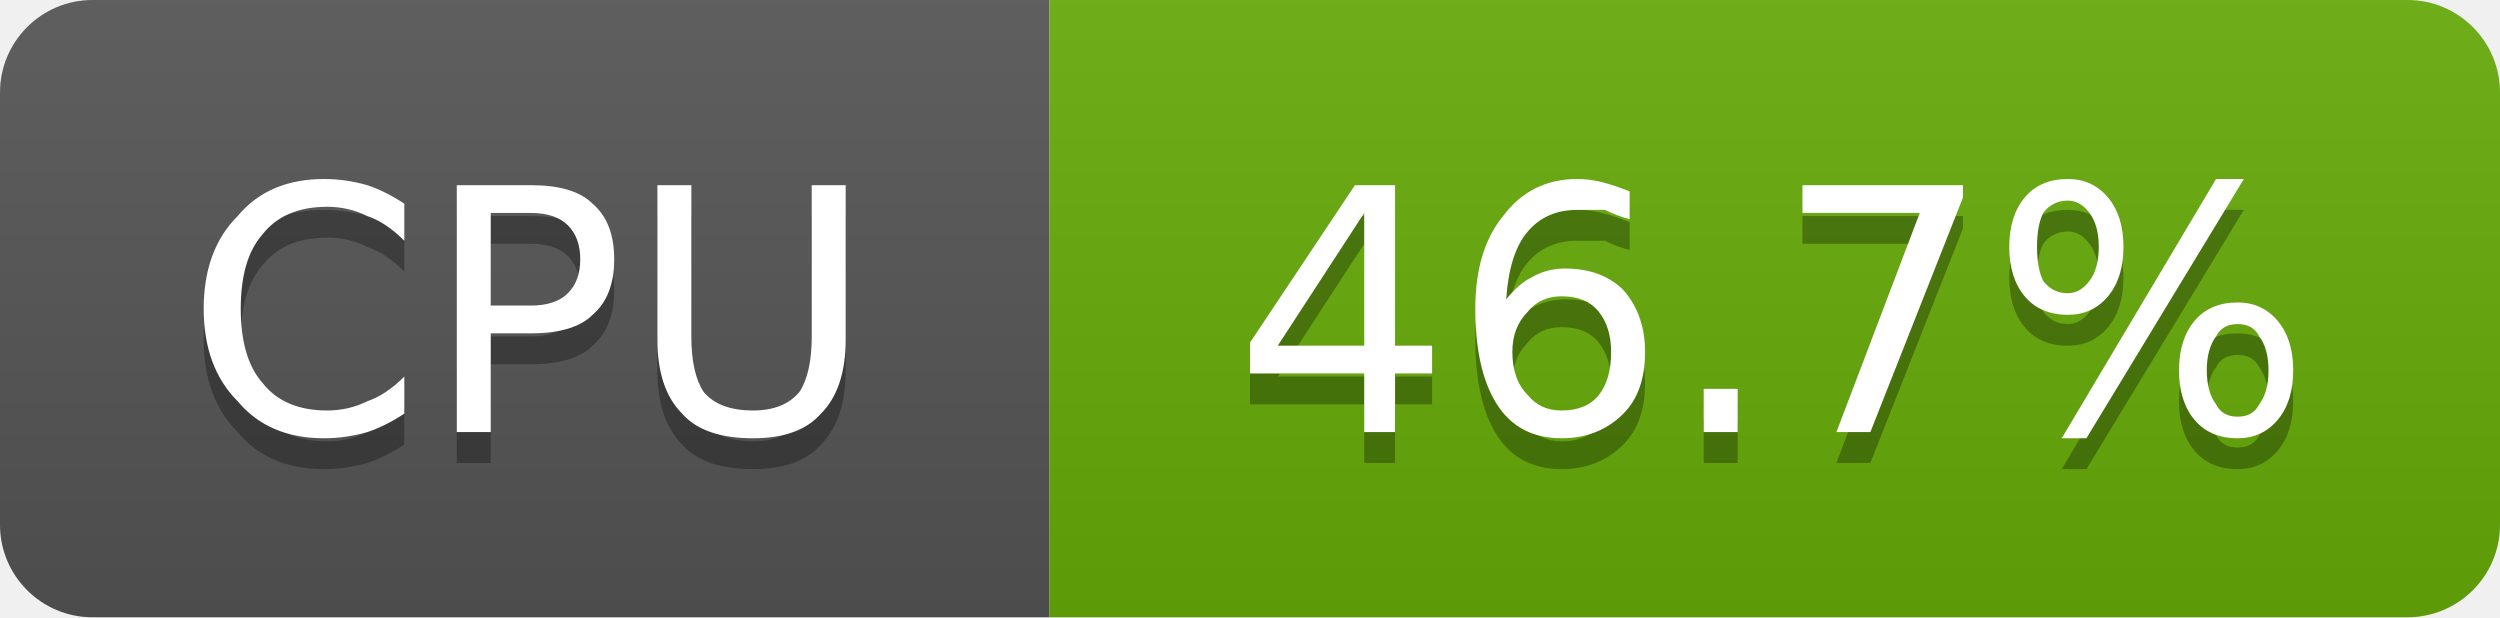
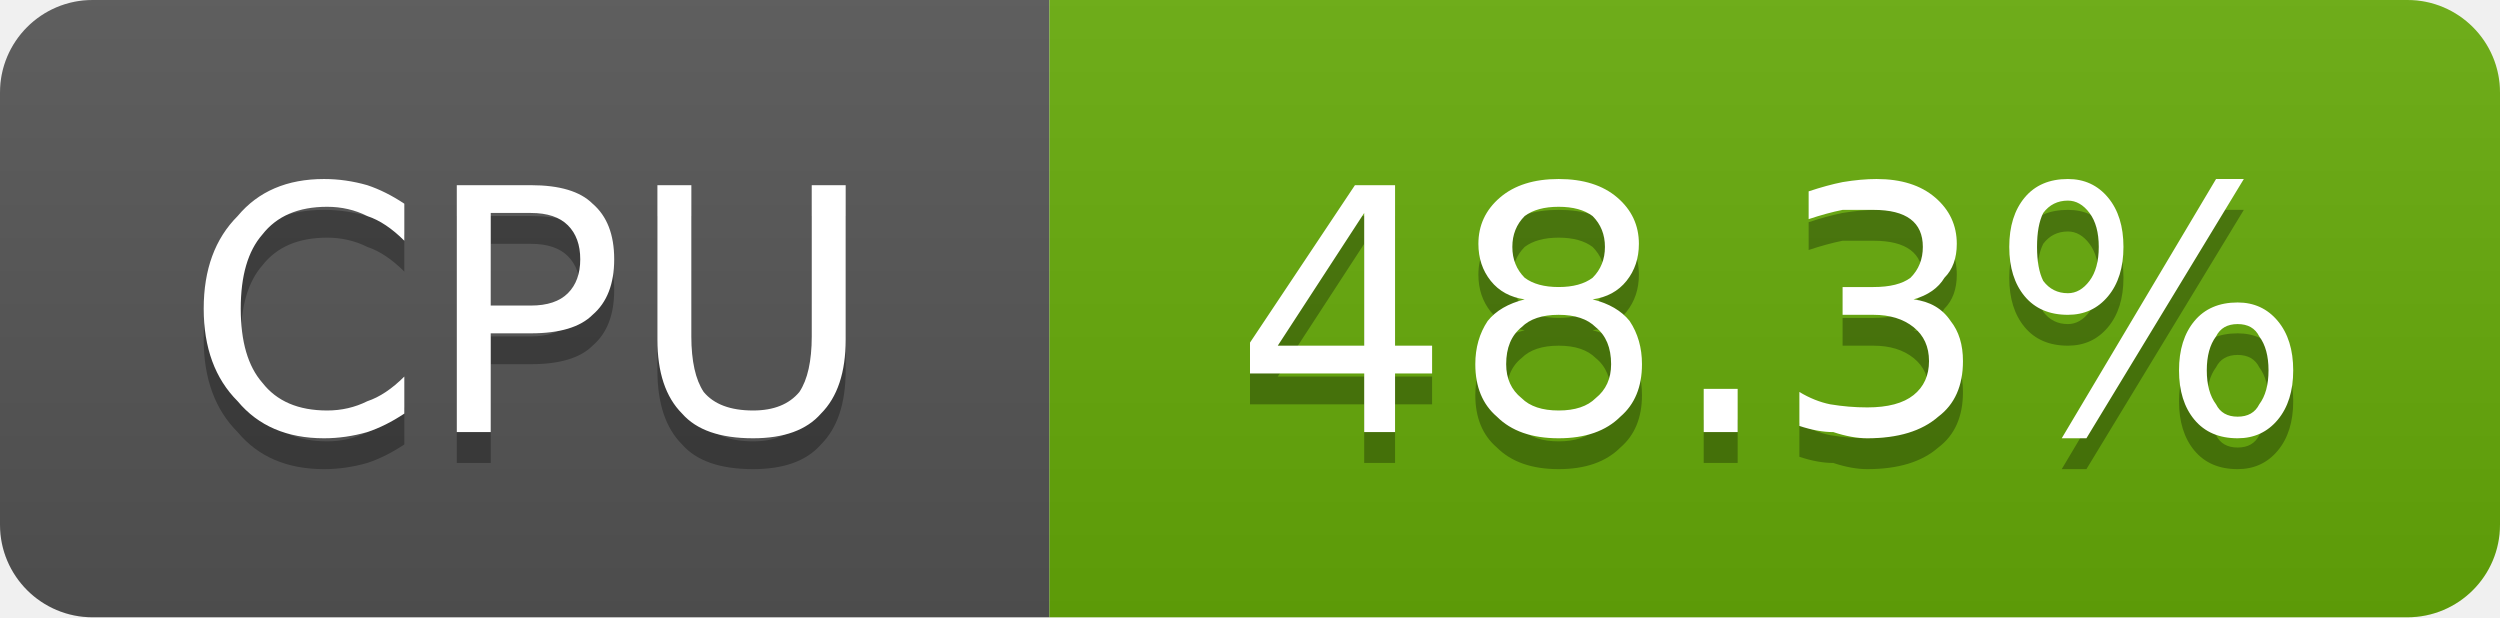
- <svg xmlns="http://www.w3.org/2000/svg" width="81" height="20" viewBox="0 0 81 20" role="img" aria-label="CPU: 46.7%">
+ <svg xmlns="http://www.w3.org/2000/svg" width="81" height="20" viewBox="0 0 81 20" role="img" aria-label="CPU: 48.3%">
  <linearGradient id="g-cluster_cpu_usage" x2="0" y2="100%">
    <stop offset="0" stop-color="#bbb" stop-opacity=".1" />
    <stop offset="1" stop-opacity=".1" />
  </linearGradient>
  <clipPath id="r-cluster_cpu_usage">
    <rect width="81" height="20" rx="3" fill="#fff" />
  </clipPath>
  <g clip-path="url(#r-cluster_cpu_usage)">
    <rect width="34" height="20" fill="#555" />
    <rect x="34" width="47" height="20" fill="#67ac09" />
    <rect width="81" height="20" fill="url(#g-cluster_cpu_usage)" />
    <path transform="translate(0 1)" fill="#010101" fill-opacity=".3" d="M13.1 6.6L13.1 7.8Q12.5 7.2 11.9 7.0Q11.3 6.7 10.6 6.7Q9.2 6.7 8.5 7.6Q7.8 8.4 7.8 10.0Q7.8 11.6 8.5 12.4Q9.2 13.3 10.6 13.3Q11.3 13.3 11.9 13.0Q12.5 12.8 13.1 12.2L13.1 13.4Q12.5 13.8 11.9 14.0Q11.2 14.2 10.5 14.2Q8.7 14.2 7.7 13.0Q6.6 11.9 6.6 10.0Q6.6 8.1 7.7 7.0Q8.7 5.8 10.5 5.8Q11.2 5.8 11.9 6.0Q12.5 6.2 13.1 6.6ZM15.9 6.9L15.9 9.9L17.2 9.9Q18.0 9.9 18.4 9.5Q18.8 9.1 18.8 8.4Q18.8 7.7 18.4 7.3Q18.0 6.9 17.2 6.9L15.9 6.9ZM14.8 6.0L17.2 6.0Q18.6 6.0 19.2 6.6Q19.9 7.2 19.9 8.4Q19.9 9.6 19.2 10.2Q18.6 10.8 17.2 10.8L15.9 10.8L15.9 14.0L14.8 14.0L14.8 6.0ZM21.3 6.0L22.4 6.0L22.4 10.9Q22.4 12.1 22.8 12.7Q23.3 13.3 24.4 13.3Q25.4 13.3 25.9 12.7Q26.3 12.1 26.3 10.9L26.3 6.0L27.4 6.0L27.4 11.0Q27.4 12.6 26.6 13.4Q25.9 14.2 24.4 14.2Q22.8 14.2 22.1 13.4Q21.3 12.6 21.3 11.0L21.3 6.0Z" />
    <path fill="#fff" d="M13.1 6.6L13.1 7.8Q12.5 7.2 11.9 7.0Q11.3 6.7 10.6 6.7Q9.2 6.7 8.5 7.6Q7.8 8.4 7.8 10.0Q7.8 11.6 8.5 12.4Q9.2 13.3 10.6 13.3Q11.3 13.3 11.9 13.0Q12.5 12.8 13.1 12.2L13.1 13.4Q12.5 13.8 11.9 14.0Q11.2 14.2 10.5 14.2Q8.7 14.2 7.7 13.0Q6.6 11.9 6.6 10.0Q6.6 8.1 7.7 7.0Q8.7 5.8 10.5 5.8Q11.2 5.8 11.9 6.0Q12.5 6.2 13.1 6.6ZM15.9 6.9L15.9 9.9L17.2 9.9Q18.0 9.9 18.4 9.5Q18.8 9.1 18.8 8.4Q18.8 7.7 18.4 7.3Q18.0 6.9 17.2 6.9L15.9 6.9ZM14.8 6.0L17.2 6.0Q18.6 6.0 19.2 6.6Q19.9 7.2 19.9 8.4Q19.9 9.6 19.2 10.2Q18.6 10.8 17.2 10.8L15.9 10.8L15.9 14.0L14.8 14.0L14.8 6.0ZM21.3 6.0L22.4 6.0L22.4 10.9Q22.4 12.1 22.8 12.7Q23.3 13.3 24.4 13.3Q25.4 13.3 25.9 12.7Q26.3 12.1 26.3 10.9L26.3 6.0L27.4 6.0L27.4 11.0Q27.4 12.6 26.6 13.4Q25.9 14.2 24.4 14.2Q22.8 14.2 22.1 13.4Q21.3 12.6 21.3 11.0L21.3 6.0Z" />
-     <path transform="translate(0 1)" fill="#010101" fill-opacity=".3" d="M44.2 6.9L41.4 11.2L44.2 11.2L44.2 6.9ZM43.9 6.0L45.2 6.0L45.2 11.2L46.4 11.2L46.4 12.1L45.2 12.1L45.2 14.0L44.2 14.0L44.2 12.1L40.5 12.1L40.5 11.1L43.9 6.0ZM50.6 9.6Q49.9 9.6 49.5 10.1Q49.0 10.6 49.0 11.4Q49.0 12.3 49.5 12.8Q49.9 13.3 50.6 13.3Q51.4 13.3 51.8 12.8Q52.2 12.3 52.2 11.4Q52.2 10.6 51.8 10.1Q51.4 9.6 50.6 9.6ZM52.8 6.2L52.8 7.1Q52.4 7.0 52.0 6.8Q51.5 6.8 51.1 6.8Q50.1 6.8 49.5 7.5Q48.9 8.2 48.8 9.7Q49.2 9.2 49.6 9.0Q50.1 8.7 50.7 8.7Q51.9 8.7 52.6 9.4Q53.3 10.2 53.3 11.4Q53.3 12.7 52.6 13.4Q51.8 14.2 50.6 14.2Q49.2 14.2 48.5 13.1Q47.8 12.0 47.8 10.0Q47.8 8.1 48.7 7.0Q49.6 5.8 51.1 5.8Q51.5 5.8 51.9 5.9Q52.3 6.0 52.8 6.2ZM55.2 12.6L56.3 12.6L56.3 14.0L55.2 14.0L55.2 12.6ZM58.4 6.0L63.6 6.0L63.6 6.4L60.6 14.0L59.5 14.0L62.2 6.9L58.4 6.9L58.4 6.0ZM72.5 10.5Q72.0 10.5 71.8 10.9Q71.5 11.3 71.5 12.0Q71.5 12.7 71.8 13.1Q72.0 13.5 72.5 13.5Q73.0 13.5 73.2 13.1Q73.5 12.7 73.5 12.0Q73.5 11.3 73.2 10.9Q73.0 10.5 72.5 10.5ZM72.5 9.8Q73.3 9.8 73.8 10.4Q74.3 11.0 74.3 12.0Q74.3 13.0 73.8 13.6Q73.3 14.2 72.5 14.2Q71.6 14.2 71.1 13.6Q70.6 13.0 70.6 12.0Q70.6 11.0 71.1 10.4Q71.6 9.8 72.5 9.8ZM67.0 6.5Q66.5 6.5 66.2 6.9Q66.0 7.3 66.0 8.0Q66.0 8.7 66.2 9.1Q66.5 9.5 67.0 9.5Q67.4 9.5 67.7 9.1Q68.0 8.7 68.0 8.0Q68.0 7.3 67.7 6.9Q67.4 6.5 67.0 6.5ZM71.8 5.8L72.7 5.8L67.6 14.2L66.8 14.2L71.8 5.8ZM67.0 5.8Q67.8 5.8 68.3 6.4Q68.8 7.0 68.8 8.0Q68.8 9.0 68.3 9.6Q67.8 10.2 67.0 10.2Q66.1 10.2 65.6 9.6Q65.1 9.0 65.1 8.0Q65.1 7.0 65.6 6.4Q66.1 5.8 67.0 5.8Z" />
-     <path fill="#fff" d="M44.2 6.9L41.4 11.2L44.2 11.2L44.2 6.9ZM43.9 6.0L45.2 6.0L45.2 11.2L46.4 11.2L46.4 12.1L45.2 12.1L45.2 14.0L44.2 14.0L44.2 12.1L40.5 12.1L40.5 11.1L43.9 6.0ZM50.6 9.6Q49.9 9.6 49.5 10.1Q49.0 10.6 49.0 11.4Q49.0 12.3 49.5 12.8Q49.9 13.3 50.6 13.3Q51.4 13.3 51.8 12.8Q52.2 12.3 52.2 11.4Q52.2 10.6 51.8 10.1Q51.4 9.6 50.6 9.6ZM52.8 6.2L52.8 7.1Q52.4 7.0 52.0 6.8Q51.5 6.8 51.1 6.8Q50.1 6.8 49.5 7.5Q48.9 8.2 48.8 9.7Q49.2 9.2 49.6 9.0Q50.1 8.7 50.7 8.7Q51.9 8.7 52.6 9.4Q53.3 10.2 53.3 11.4Q53.3 12.7 52.6 13.4Q51.8 14.2 50.6 14.2Q49.2 14.2 48.5 13.1Q47.8 12.0 47.8 10.0Q47.8 8.1 48.7 7.0Q49.6 5.8 51.1 5.8Q51.5 5.8 51.9 5.9Q52.3 6.0 52.8 6.2ZM55.2 12.6L56.3 12.6L56.3 14.0L55.2 14.0L55.2 12.6ZM58.4 6.0L63.6 6.0L63.6 6.4L60.6 14.0L59.5 14.0L62.2 6.9L58.4 6.9L58.4 6.0ZM72.5 10.5Q72.0 10.5 71.8 10.9Q71.5 11.3 71.5 12.0Q71.5 12.7 71.8 13.1Q72.0 13.5 72.5 13.5Q73.0 13.5 73.2 13.1Q73.5 12.7 73.5 12.0Q73.5 11.3 73.2 10.9Q73.0 10.5 72.5 10.5ZM72.5 9.8Q73.3 9.8 73.8 10.4Q74.3 11.0 74.3 12.0Q74.3 13.0 73.8 13.6Q73.3 14.2 72.5 14.2Q71.6 14.2 71.1 13.6Q70.6 13.0 70.6 12.0Q70.6 11.0 71.1 10.4Q71.6 9.8 72.5 9.8ZM67.0 6.5Q66.5 6.5 66.2 6.9Q66.0 7.3 66.0 8.0Q66.0 8.7 66.2 9.1Q66.5 9.5 67.0 9.5Q67.4 9.5 67.7 9.1Q68.0 8.7 68.0 8.0Q68.0 7.3 67.7 6.9Q67.4 6.5 67.0 6.5ZM71.8 5.8L72.7 5.8L67.6 14.2L66.8 14.2L71.8 5.8ZM67.0 5.8Q67.8 5.8 68.3 6.4Q68.8 7.0 68.8 8.0Q68.8 9.0 68.3 9.6Q67.8 10.2 67.0 10.2Q66.1 10.2 65.6 9.6Q65.1 9.0 65.1 8.0Q65.1 7.0 65.6 6.4Q66.1 5.8 67.0 5.8Z" />
+     <path transform="translate(0 1)" fill="#010101" fill-opacity=".3" d="M44.2 6.9L41.4 11.2L44.2 11.2L44.2 6.9ZM43.9 6.0L45.2 6.0L45.2 11.2L46.4 11.2L46.4 12.1L45.2 12.1L45.2 14.0L44.2 14.0L44.2 12.1L40.5 12.1L40.5 11.1L43.9 6.0ZM50.5 10.2Q49.7 10.2 49.3 10.6Q48.8 11.0 48.8 11.8Q48.8 12.5 49.3 12.9Q49.7 13.3 50.5 13.3Q51.3 13.3 51.7 12.9Q52.2 12.5 52.2 11.8Q52.2 11.0 51.7 10.6Q51.3 10.2 50.5 10.2ZM49.4 9.7Q48.7 9.6 48.3 9.1Q47.9 8.6 47.9 7.9Q47.9 7.0 48.6 6.4Q49.3 5.8 50.5 5.8Q51.7 5.8 52.4 6.4Q53.1 7.0 53.1 7.9Q53.1 8.6 52.7 9.1Q52.3 9.6 51.6 9.7Q52.4 9.9 52.8 10.4Q53.2 11.0 53.2 11.8Q53.2 12.9 52.5 13.5Q51.8 14.2 50.5 14.2Q49.2 14.2 48.5 13.5Q47.8 12.9 47.8 11.8Q47.8 11.0 48.2 10.4Q48.6 9.9 49.4 9.7ZM49.0 8.0Q49.0 8.6 49.4 9.0Q49.8 9.3 50.5 9.3Q51.2 9.3 51.6 9.0Q52.0 8.6 52.0 8.0Q52.0 7.4 51.6 7.0Q51.2 6.7 50.5 6.7Q49.8 6.7 49.4 7.0Q49.0 7.4 49.0 8.0ZM55.2 12.6L56.3 12.6L56.3 14.0L55.2 14.0L55.2 12.6ZM62.0 9.7Q62.8 9.8 63.2 10.4Q63.6 10.9 63.6 11.7Q63.6 12.9 62.8 13.5Q62.0 14.2 60.5 14.2Q60.0 14.2 59.4 14.0Q58.9 14.0 58.3 13.8L58.3 12.7Q58.8 13.0 59.3 13.1Q59.9 13.2 60.5 13.2Q61.5 13.2 62.0 12.8Q62.5 12.4 62.5 11.7Q62.5 11.0 62.0 10.6Q61.5 10.2 60.7 10.2L59.7 10.2L59.7 9.3L60.7 9.3Q61.5 9.3 61.9 9.0Q62.3 8.6 62.3 8.0Q62.3 7.4 61.9 7.1Q61.5 6.8 60.7 6.8Q60.2 6.8 59.7 6.8Q59.2 6.9 58.6 7.1L58.6 6.2Q59.2 6.0 59.7 5.9Q60.3 5.8 60.8 5.8Q62.0 5.8 62.7 6.4Q63.4 7.0 63.4 7.9Q63.4 8.6 63.0 9.0Q62.7 9.5 62.0 9.7ZM72.5 10.5Q72.0 10.5 71.8 10.9Q71.5 11.3 71.5 12.0Q71.5 12.7 71.8 13.1Q72.0 13.5 72.5 13.5Q73.0 13.5 73.2 13.1Q73.5 12.7 73.5 12.0Q73.5 11.3 73.2 10.9Q73.0 10.5 72.5 10.5ZM72.5 9.8Q73.3 9.8 73.8 10.4Q74.3 11.0 74.3 12.0Q74.3 13.0 73.8 13.6Q73.3 14.2 72.5 14.2Q71.6 14.2 71.1 13.6Q70.6 13.0 70.6 12.0Q70.6 11.0 71.1 10.4Q71.6 9.8 72.5 9.8ZM67.0 6.5Q66.5 6.5 66.2 6.9Q66.0 7.3 66.0 8.0Q66.0 8.7 66.2 9.1Q66.5 9.5 67.0 9.5Q67.4 9.5 67.7 9.1Q68.0 8.7 68.0 8.0Q68.0 7.3 67.7 6.9Q67.4 6.5 67.0 6.5ZM71.8 5.8L72.7 5.8L67.6 14.2L66.8 14.2L71.8 5.8ZM67.0 5.8Q67.8 5.8 68.3 6.4Q68.8 7.0 68.8 8.0Q68.8 9.0 68.3 9.6Q67.8 10.2 67.0 10.2Q66.1 10.2 65.6 9.6Q65.1 9.0 65.1 8.0Q65.1 7.0 65.6 6.4Q66.1 5.8 67.0 5.8Z" />
+     <path fill="#fff" d="M44.2 6.9L41.4 11.2L44.2 11.2L44.2 6.9ZM43.9 6.0L45.2 6.0L45.2 11.2L46.4 11.2L46.4 12.1L45.2 12.1L45.2 14.0L44.2 14.0L44.2 12.1L40.5 12.1L40.5 11.1L43.9 6.0ZM50.5 10.2Q49.7 10.2 49.3 10.6Q48.8 11.0 48.8 11.8Q48.8 12.5 49.3 12.9Q49.7 13.3 50.5 13.3Q51.3 13.3 51.7 12.9Q52.2 12.5 52.2 11.8Q52.2 11.0 51.7 10.6Q51.3 10.2 50.5 10.2ZM49.4 9.7Q48.7 9.6 48.3 9.1Q47.9 8.6 47.9 7.9Q47.9 7.0 48.6 6.4Q49.3 5.8 50.5 5.8Q51.7 5.8 52.4 6.4Q53.1 7.0 53.1 7.9Q53.1 8.6 52.7 9.1Q52.3 9.6 51.6 9.7Q52.4 9.9 52.8 10.4Q53.2 11.0 53.2 11.8Q53.2 12.9 52.5 13.5Q51.8 14.2 50.5 14.2Q49.2 14.2 48.5 13.5Q47.8 12.9 47.8 11.8Q47.8 11.0 48.2 10.4Q48.6 9.9 49.4 9.7ZM49.0 8.0Q49.0 8.6 49.4 9.0Q49.8 9.3 50.5 9.3Q51.2 9.3 51.6 9.0Q52.0 8.6 52.0 8.0Q52.0 7.4 51.6 7.0Q51.2 6.7 50.5 6.7Q49.8 6.7 49.4 7.0Q49.0 7.4 49.0 8.0ZM55.2 12.6L56.3 12.6L56.3 14.0L55.2 14.0L55.2 12.6ZM62.0 9.7Q62.8 9.8 63.2 10.4Q63.6 10.9 63.6 11.7Q63.6 12.9 62.8 13.5Q62.0 14.2 60.5 14.2Q60.0 14.2 59.4 14.0Q58.9 14.0 58.3 13.8L58.3 12.7Q58.8 13.0 59.3 13.1Q59.9 13.2 60.5 13.2Q61.5 13.2 62.0 12.8Q62.5 12.4 62.5 11.7Q62.5 11.0 62.0 10.6Q61.5 10.2 60.7 10.2L59.7 10.2L59.7 9.3L60.7 9.3Q61.5 9.3 61.9 9.0Q62.3 8.6 62.3 8.0Q62.3 7.4 61.9 7.1Q61.5 6.8 60.7 6.8Q60.2 6.8 59.7 6.8Q59.2 6.9 58.6 7.1L58.6 6.2Q59.2 6.0 59.7 5.9Q60.3 5.8 60.8 5.8Q62.0 5.8 62.7 6.4Q63.4 7.0 63.4 7.9Q63.4 8.6 63.0 9.0Q62.7 9.5 62.0 9.7ZM72.5 10.5Q72.0 10.5 71.8 10.9Q71.5 11.3 71.5 12.0Q71.5 12.7 71.8 13.1Q72.0 13.5 72.5 13.5Q73.0 13.5 73.2 13.1Q73.5 12.7 73.5 12.0Q73.5 11.3 73.2 10.9Q73.0 10.5 72.5 10.5ZM72.5 9.8Q73.3 9.8 73.8 10.4Q74.3 11.0 74.3 12.0Q74.3 13.0 73.8 13.6Q73.3 14.2 72.5 14.2Q71.6 14.2 71.1 13.6Q70.6 13.0 70.6 12.0Q70.6 11.0 71.1 10.4Q71.6 9.8 72.5 9.8ZM67.0 6.5Q66.5 6.5 66.2 6.9Q66.0 7.3 66.0 8.0Q66.0 8.7 66.2 9.1Q66.5 9.5 67.0 9.5Q67.4 9.5 67.7 9.1Q68.0 8.7 68.0 8.0Q68.0 7.3 67.7 6.9Q67.4 6.5 67.0 6.5ZM71.8 5.8L72.7 5.8L67.6 14.2L66.8 14.2L71.8 5.8ZM67.0 5.8Q67.8 5.8 68.3 6.4Q68.8 7.0 68.8 8.0Q68.8 9.0 68.3 9.6Q67.8 10.2 67.0 10.2Q66.1 10.2 65.6 9.6Q65.1 9.0 65.1 8.0Q65.1 7.0 65.6 6.4Q66.1 5.8 67.0 5.8Z" />
  </g>
</svg>
